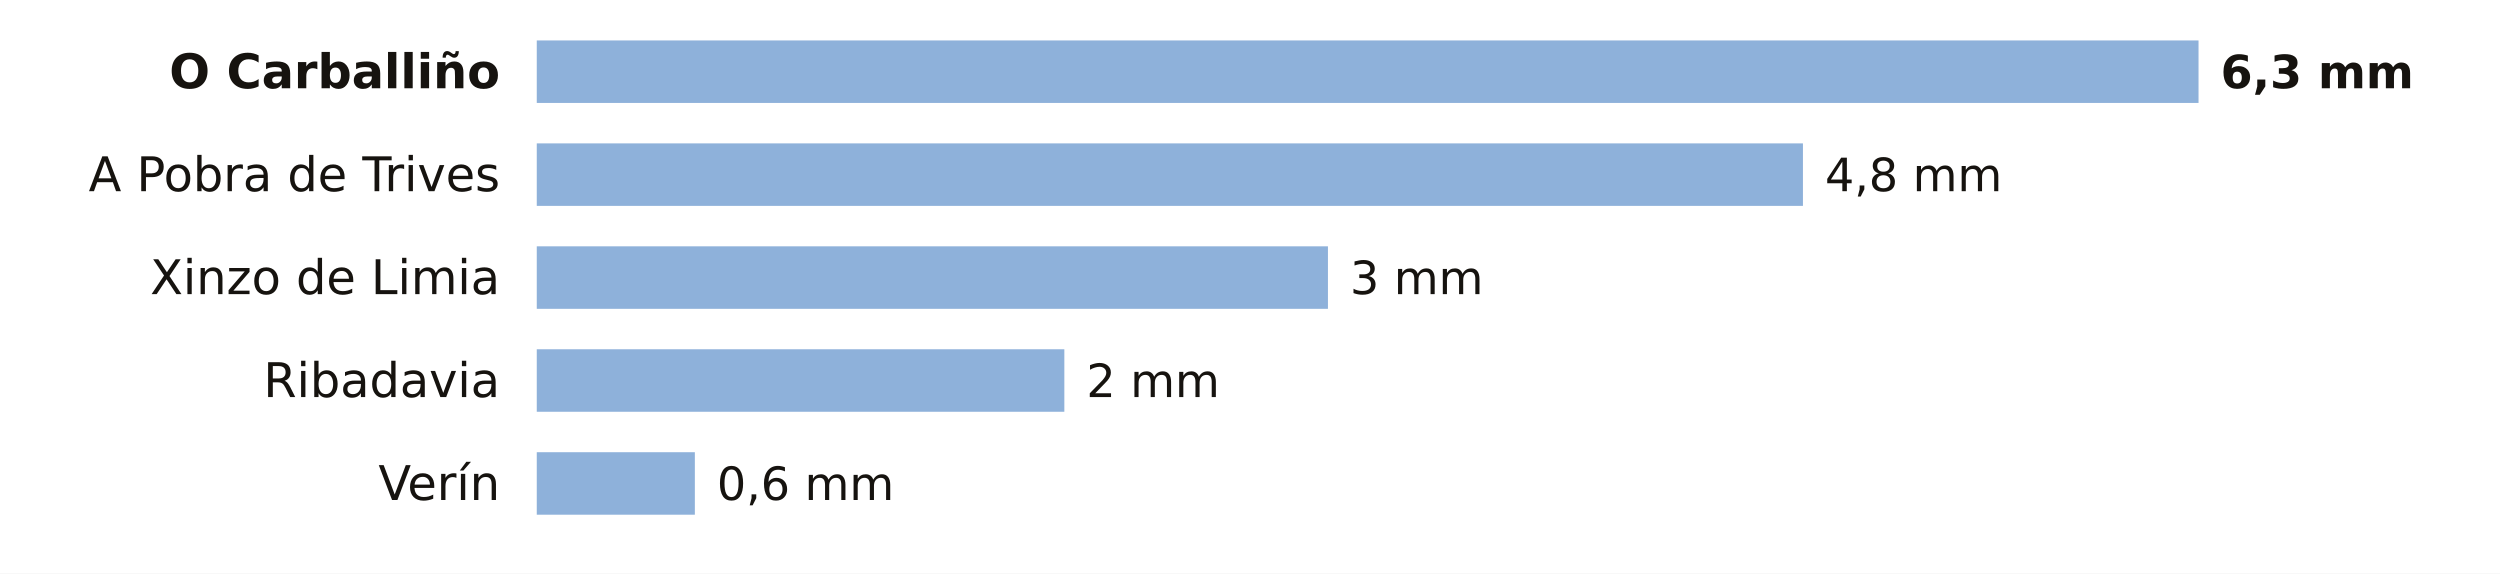
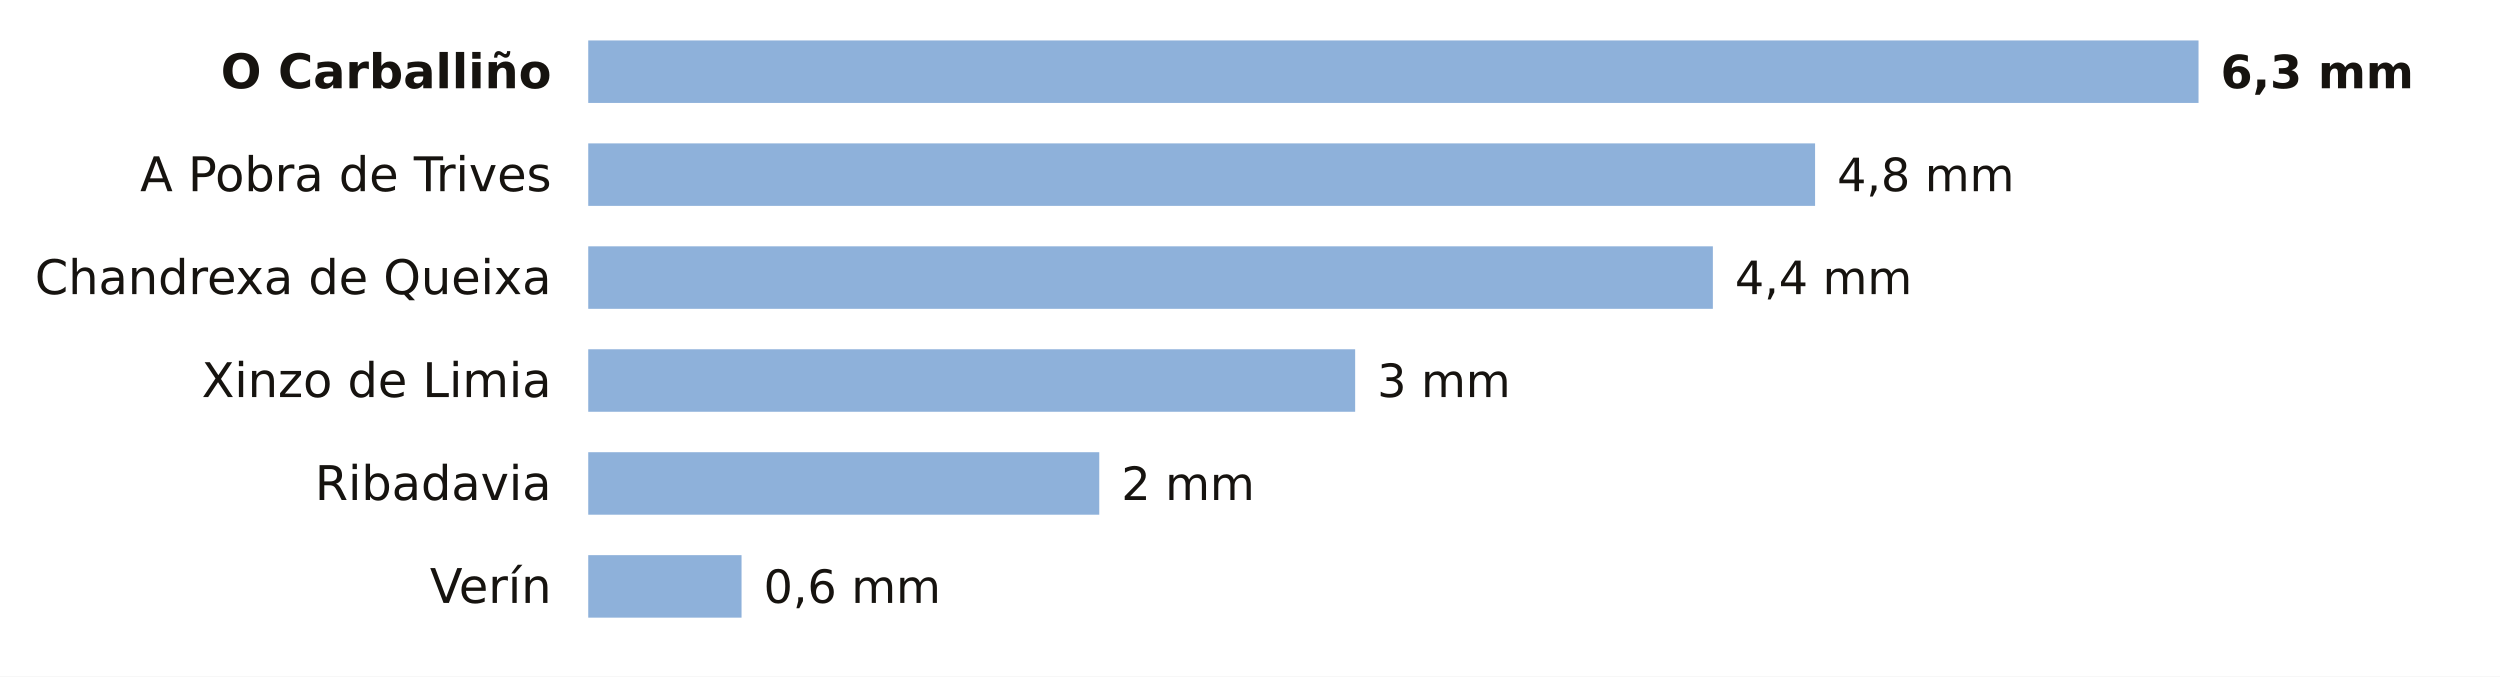
- <svg xmlns="http://www.w3.org/2000/svg" viewBox="0 0 680 156" width="680" height="156" role="img" aria-label="La lluvia de los últimos 7 días en las estaciones de AEMET de Ourense">
-   <rect width="680" height="156" fill="#FFFFFF" />
-   <text x="136.0" y="24.0" font-size="13" fill="#16130F" text-anchor="end" font-weight="600" font-family="Public Sans, DejaVu Sans, Arial, sans-serif">O Carballiño</text>
-   <rect x="146" y="11" width="452.0" height="17" fill="#8EB1DA" />
+ <svg xmlns="http://www.w3.org/2000/svg" viewBox="0 0 680 184" width="680" height="184" role="img" aria-label="La lluvia de los últimos 7 días en las estaciones de AEMET de Ourense">
+   <rect width="680" height="184" fill="#FFFFFF" />
+   <text x="150.0" y="24.0" font-size="13" fill="#16130F" text-anchor="end" font-weight="600" font-family="Public Sans, DejaVu Sans, Arial, sans-serif">O Carballiño</text>
+   <rect x="160" y="11" width="438.0" height="17" fill="#8EB1DA" />
  <text x="604.0" y="24.0" font-size="12.5" fill="#16130F" text-anchor="start" font-weight="700" font-family="Public Sans, DejaVu Sans, Arial, sans-serif">6,3 mm</text>
-   <text x="136.0" y="52.0" font-size="13" fill="#16130F" text-anchor="end" font-weight="400" font-family="Public Sans, DejaVu Sans, Arial, sans-serif">A Pobra de Trives</text>
-   <rect x="146" y="39" width="344.4" height="17" fill="#8EB1DA" />
-   <text x="496.4" y="52.0" font-size="12.5" fill="#16130F" text-anchor="start" font-weight="500" font-family="Public Sans, DejaVu Sans, Arial, sans-serif">4,8 mm</text>
-   <text x="136.0" y="80.0" font-size="13" fill="#16130F" text-anchor="end" font-weight="400" font-family="Public Sans, DejaVu Sans, Arial, sans-serif">Xinzo de Limia</text>
-   <rect x="146" y="67" width="215.2" height="17" fill="#8EB1DA" />
-   <text x="367.2" y="80.0" font-size="12.5" fill="#16130F" text-anchor="start" font-weight="500" font-family="Public Sans, DejaVu Sans, Arial, sans-serif">3 mm</text>
-   <text x="136.0" y="108.0" font-size="13" fill="#16130F" text-anchor="end" font-weight="400" font-family="Public Sans, DejaVu Sans, Arial, sans-serif">Ribadavia</text>
-   <rect x="146" y="95" width="143.5" height="17" fill="#8EB1DA" />
-   <text x="295.5" y="108.0" font-size="12.5" fill="#16130F" text-anchor="start" font-weight="500" font-family="Public Sans, DejaVu Sans, Arial, sans-serif">2 mm</text>
-   <text x="136.0" y="136.0" font-size="13" fill="#16130F" text-anchor="end" font-weight="400" font-family="Public Sans, DejaVu Sans, Arial, sans-serif">Verín</text>
-   <rect x="146" y="123" width="43.0" height="17" fill="#8EB1DA" />
-   <text x="195.0" y="136.0" font-size="12.5" fill="#16130F" text-anchor="start" font-weight="500" font-family="Public Sans, DejaVu Sans, Arial, sans-serif">0,6 mm</text>
+   <text x="150.0" y="52.0" font-size="13" fill="#16130F" text-anchor="end" font-weight="400" font-family="Public Sans, DejaVu Sans, Arial, sans-serif">A Pobra de Trives</text>
+   <rect x="160" y="39" width="333.7" height="17" fill="#8EB1DA" />
+   <text x="499.7" y="52.0" font-size="12.5" fill="#16130F" text-anchor="start" font-weight="500" font-family="Public Sans, DejaVu Sans, Arial, sans-serif">4,8 mm</text>
+   <text x="150.0" y="80.0" font-size="13" fill="#16130F" text-anchor="end" font-weight="400" font-family="Public Sans, DejaVu Sans, Arial, sans-serif">Chandrexa de Queixa</text>
+   <rect x="160" y="67" width="305.9" height="17" fill="#8EB1DA" />
+   <text x="471.9" y="80.0" font-size="12.5" fill="#16130F" text-anchor="start" font-weight="500" font-family="Public Sans, DejaVu Sans, Arial, sans-serif">4,4 mm</text>
+   <text x="150.0" y="108.0" font-size="13" fill="#16130F" text-anchor="end" font-weight="400" font-family="Public Sans, DejaVu Sans, Arial, sans-serif">Xinzo de Limia</text>
+   <rect x="160" y="95" width="208.6" height="17" fill="#8EB1DA" />
+   <text x="374.6" y="108.0" font-size="12.5" fill="#16130F" text-anchor="start" font-weight="500" font-family="Public Sans, DejaVu Sans, Arial, sans-serif">3 mm</text>
+   <text x="150.0" y="136.0" font-size="13" fill="#16130F" text-anchor="end" font-weight="400" font-family="Public Sans, DejaVu Sans, Arial, sans-serif">Ribadavia</text>
+   <rect x="160" y="123" width="139.0" height="17" fill="#8EB1DA" />
+   <text x="305.0" y="136.0" font-size="12.5" fill="#16130F" text-anchor="start" font-weight="500" font-family="Public Sans, DejaVu Sans, Arial, sans-serif">2 mm</text>
+   <text x="150.0" y="164.0" font-size="13" fill="#16130F" text-anchor="end" font-weight="400" font-family="Public Sans, DejaVu Sans, Arial, sans-serif">Verín</text>
+   <rect x="160" y="151" width="41.7" height="17" fill="#8EB1DA" />
+   <text x="207.7" y="164.0" font-size="12.5" fill="#16130F" text-anchor="start" font-weight="500" font-family="Public Sans, DejaVu Sans, Arial, sans-serif">0,6 mm</text>
</svg>
